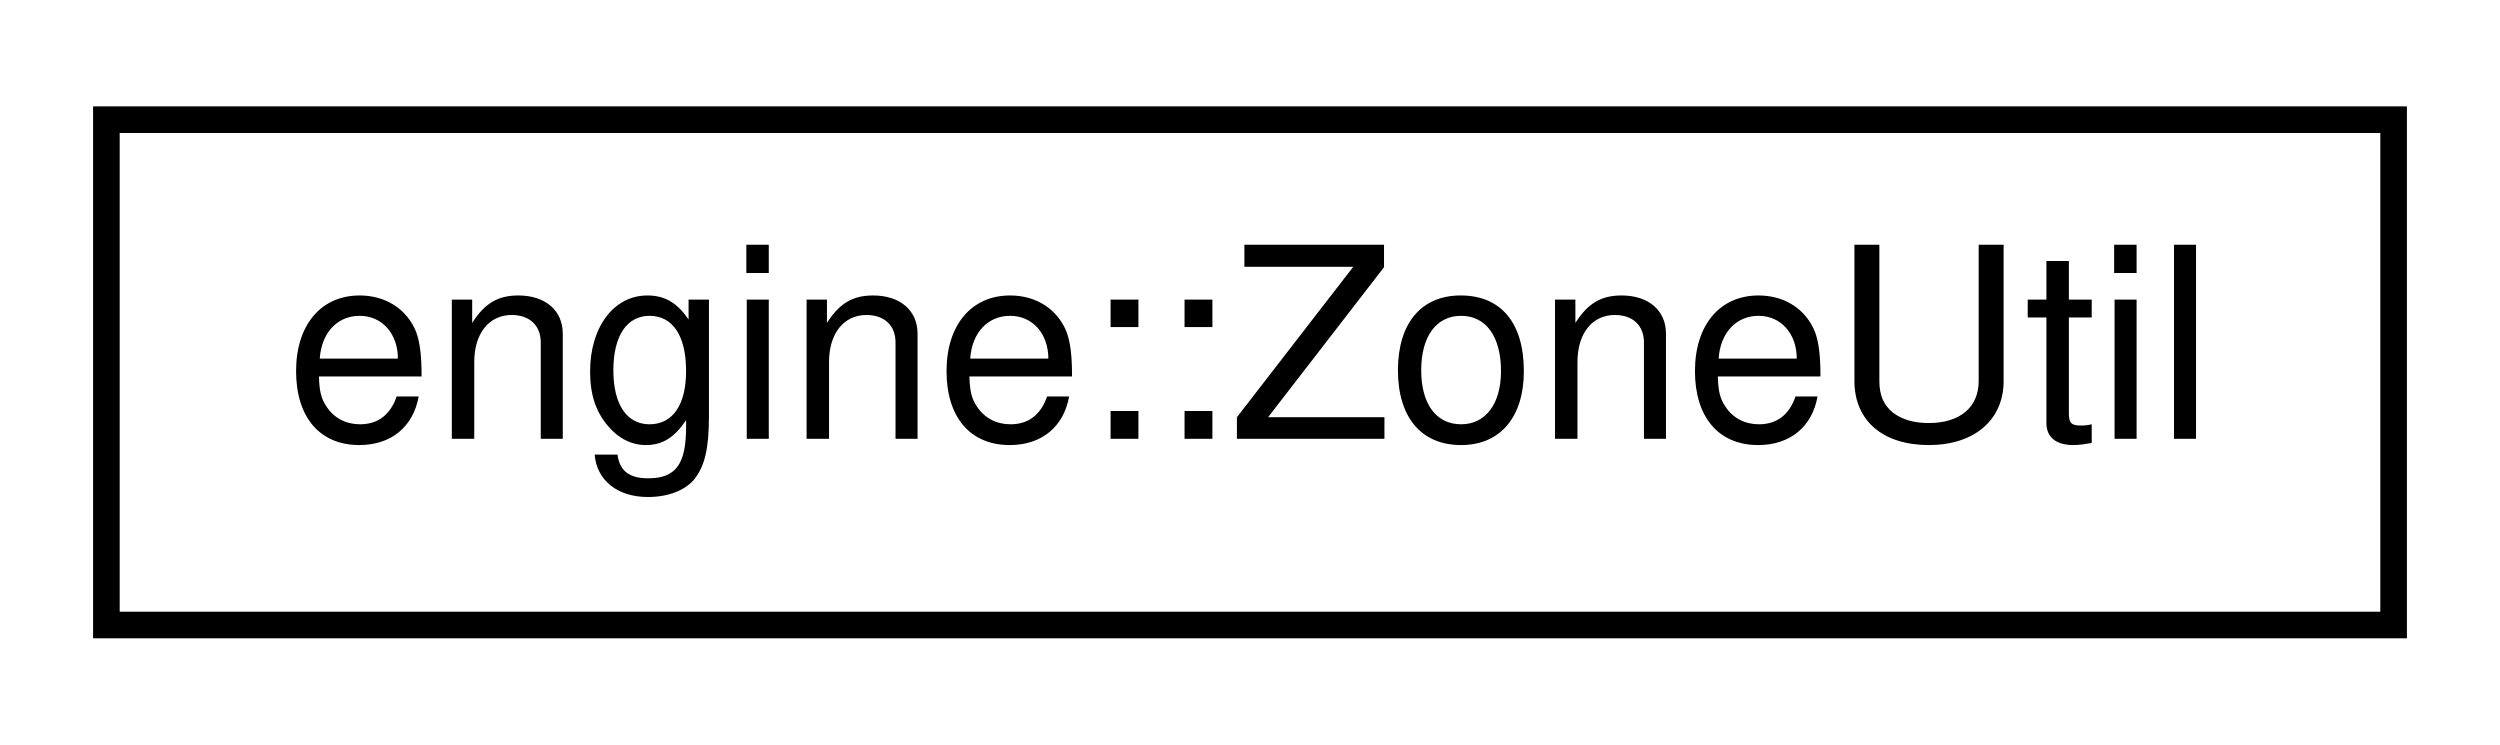
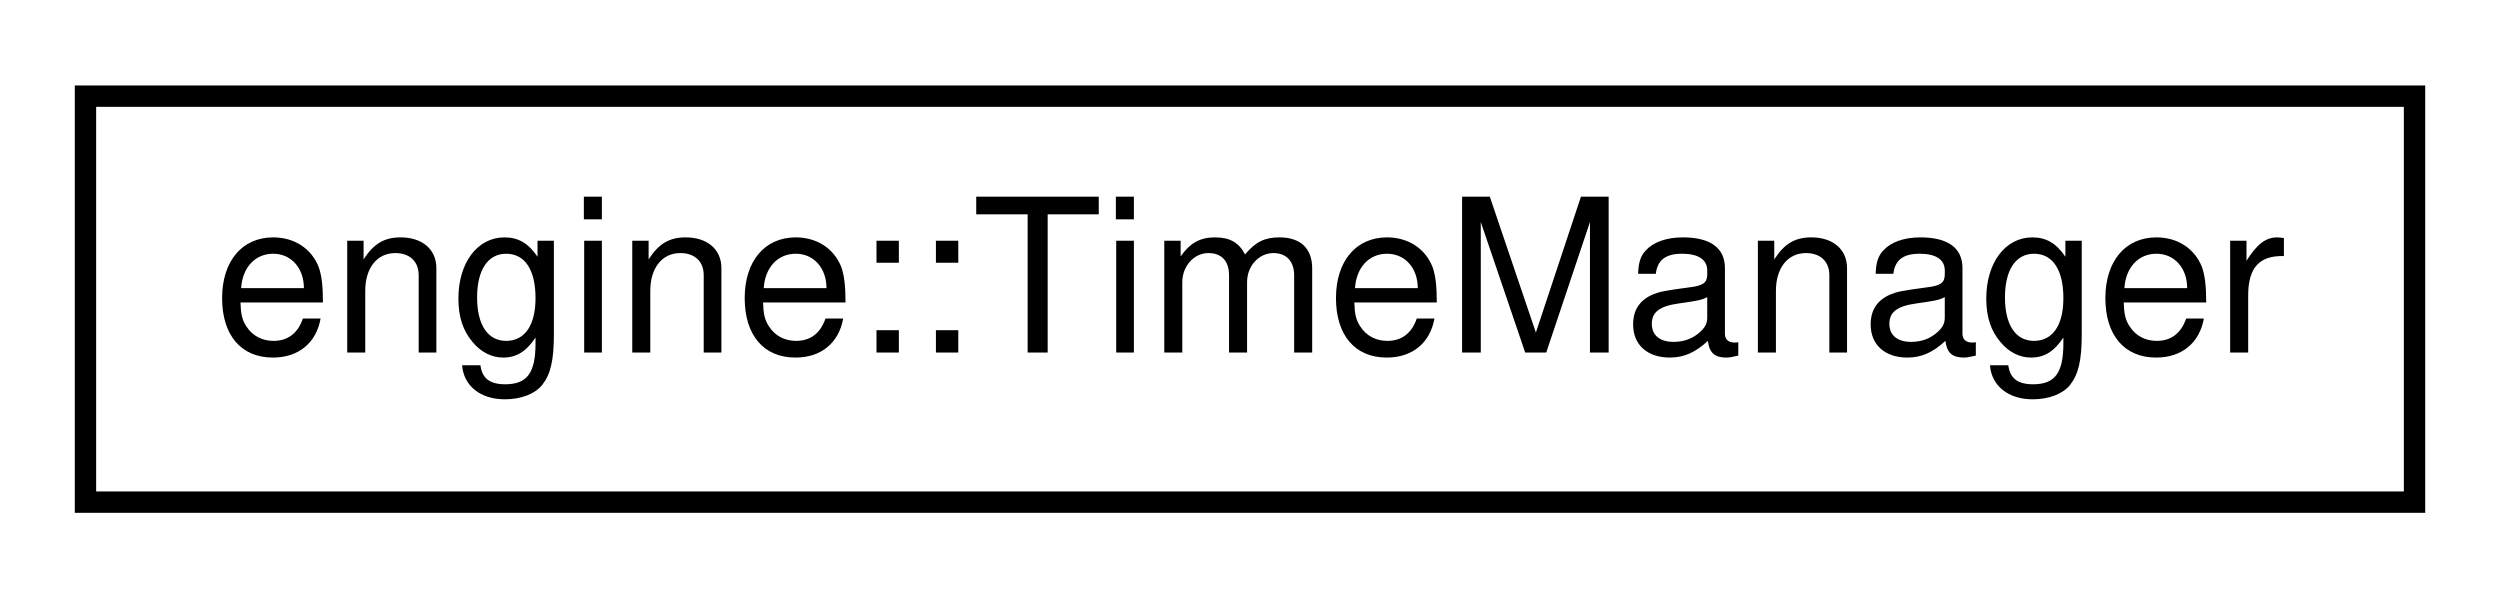
- <svg xmlns="http://www.w3.org/2000/svg" xmlns:xlink="http://www.w3.org/1999/xlink" width="94pt" height="28pt" viewBox="0.00 0.00 94.00 28.00">
+ <svg xmlns="http://www.w3.org/2000/svg" xmlns:xlink="http://www.w3.org/1999/xlink" width="117pt" height="28pt" viewBox="0.00 0.00 117.00 28.00">
  <g id="graph0" class="graph" transform="scale(1 1) rotate(0) translate(4 24)">
    <g id="node1" class="node">
      <g id="a_node1">
-         <a xlink:href="classengine_1_1ZoneUtil.html" target="_top" xlink:title="A util for calculating whether a point is inside a given zone.">
-           <polygon fill="none" stroke="black" points="0,-0.5 0,-19.5 86,-19.5 86,-0.5 0,-0.5" />
-           <text text-anchor="middle" x="43" y="-7.5" font-family="Helvetica,sans-Serif" font-size="10.00">engine::ZoneUtil</text>
+         <a xlink:href="classengine_1_1TimeManager.html" target="_top" xlink:title="Stores the current DeltaTime and TimeScale.">
+           <polygon fill="none" stroke="black" points="0,-0.5 0,-19.5 109,-19.5 109,-0.5 0,-0.5" />
+           <text text-anchor="middle" x="54.5" y="-7.5" font-family="Helvetica,sans-Serif" font-size="10.00">engine::TimeManager</text>
        </a>
      </g>
    </g>
  </g>
</svg>
